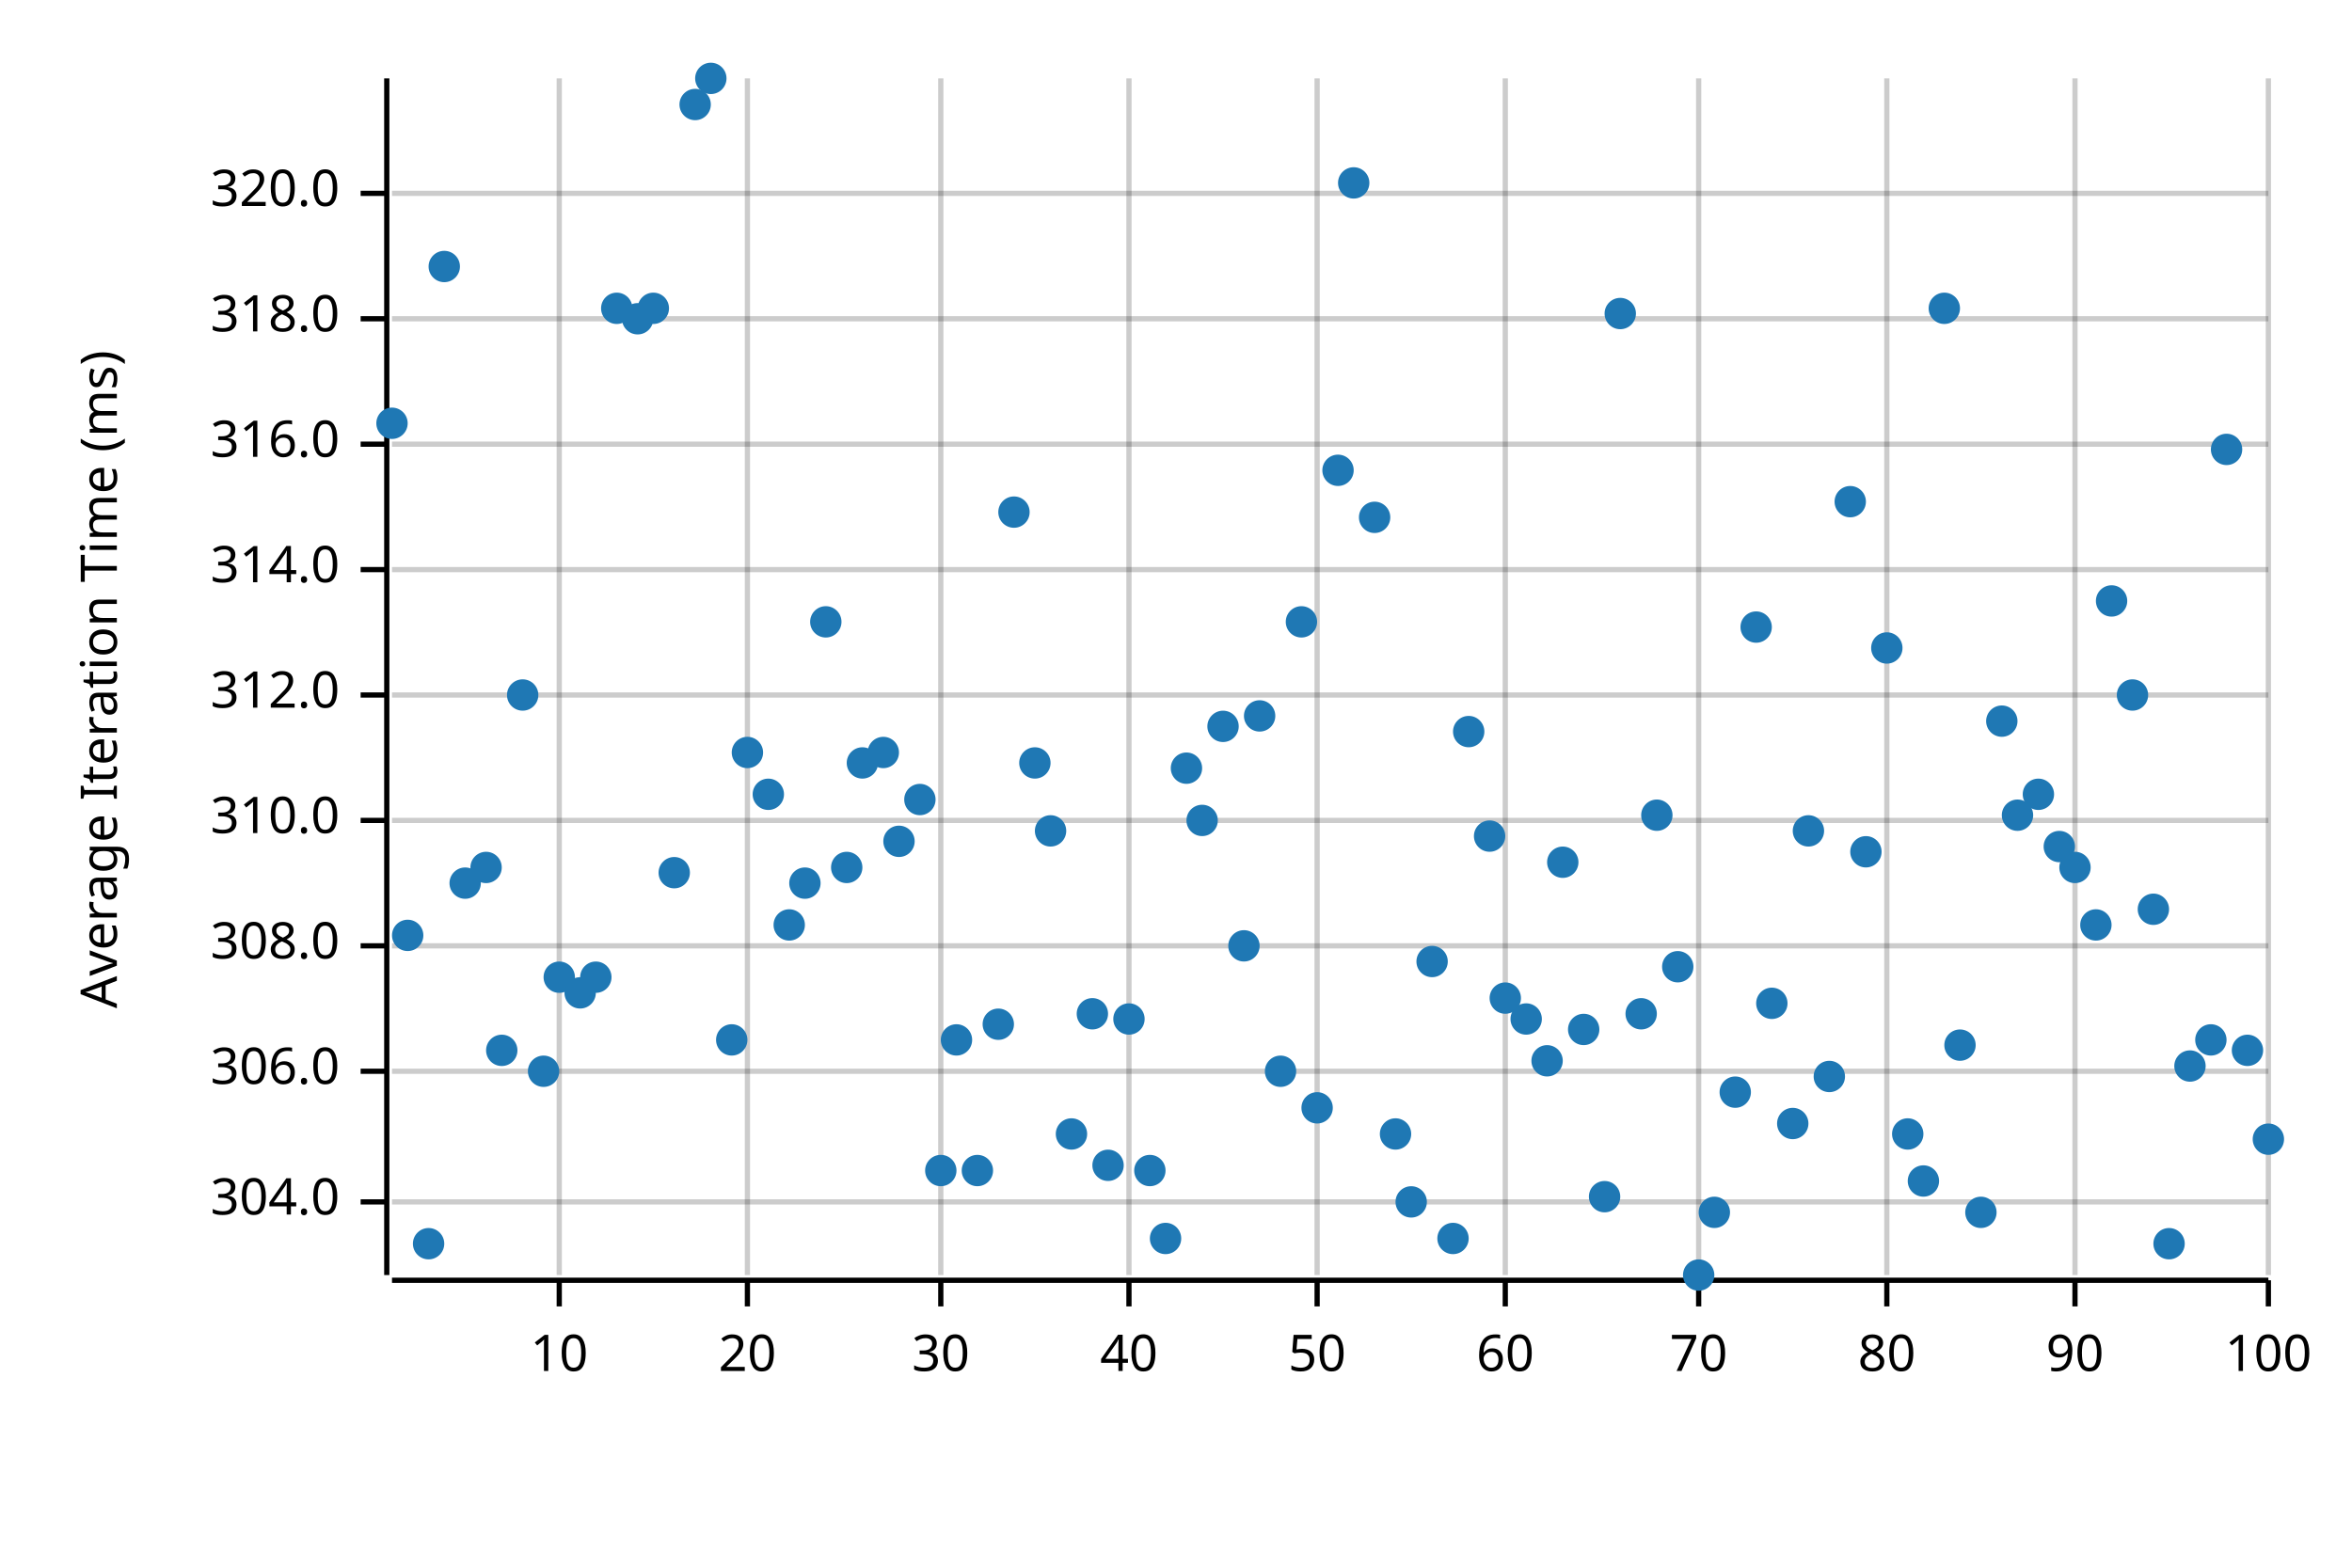
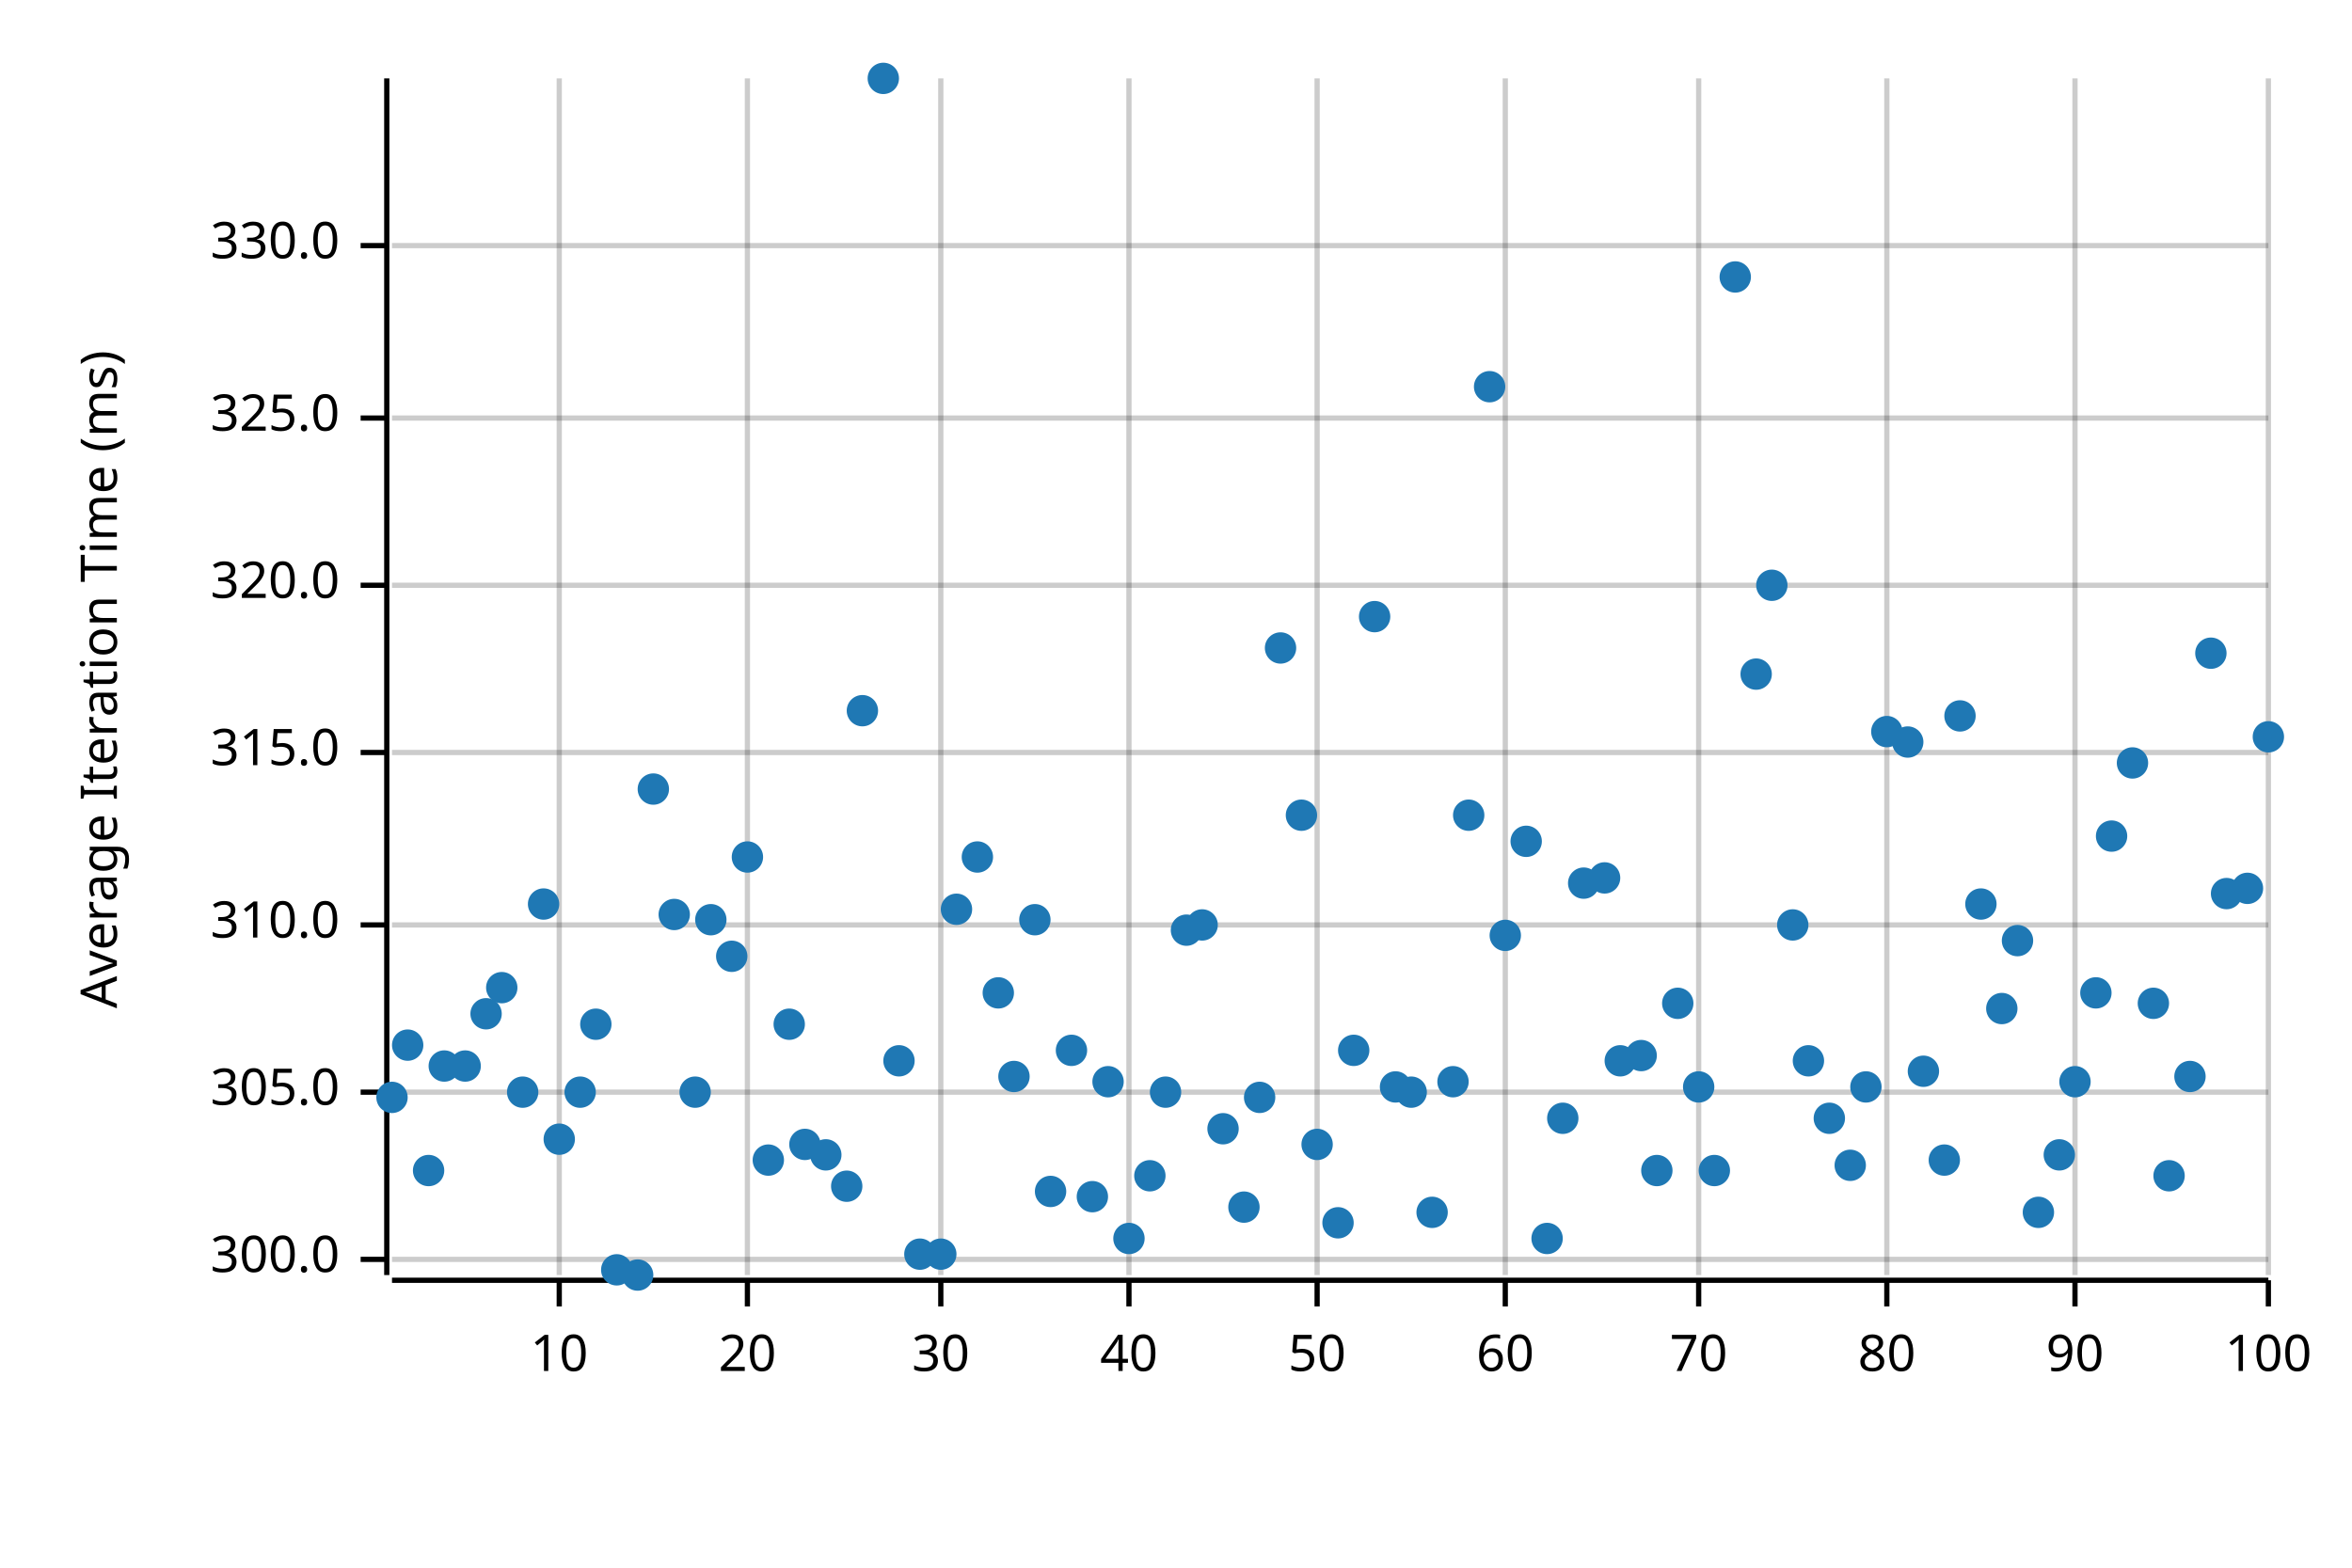
<svg xmlns="http://www.w3.org/2000/svg" width="450" height="300" viewBox="0 0 450 300">
  <text x="15" y="130" dy="0.76em" text-anchor="middle" font-family="sans-serif" font-size="9.677" opacity="1" fill="#000000" transform="rotate(270, 15, 130)">
Average Iteration Time (ms)
</text>
  <line opacity="0.2" stroke="#000000" stroke-width="1" x1="107" y1="244" x2="107" y2="15" />
  <line opacity="0.2" stroke="#000000" stroke-width="1" x1="143" y1="244" x2="143" y2="15" />
  <line opacity="0.2" stroke="#000000" stroke-width="1" x1="180" y1="244" x2="180" y2="15" />
  <line opacity="0.2" stroke="#000000" stroke-width="1" x1="216" y1="244" x2="216" y2="15" />
  <line opacity="0.2" stroke="#000000" stroke-width="1" x1="252" y1="244" x2="252" y2="15" />
  <line opacity="0.2" stroke="#000000" stroke-width="1" x1="288" y1="244" x2="288" y2="15" />
  <line opacity="0.2" stroke="#000000" stroke-width="1" x1="325" y1="244" x2="325" y2="15" />
  <line opacity="0.2" stroke="#000000" stroke-width="1" x1="361" y1="244" x2="361" y2="15" />
  <line opacity="0.2" stroke="#000000" stroke-width="1" x1="397" y1="244" x2="397" y2="15" />
  <line opacity="0.2" stroke="#000000" stroke-width="1" x1="434" y1="244" x2="434" y2="15" />
-   <line opacity="0.2" stroke="#000000" stroke-width="1" x1="75" y1="230" x2="434" y2="230" />
-   <line opacity="0.2" stroke="#000000" stroke-width="1" x1="75" y1="205" x2="434" y2="205" />
-   <line opacity="0.2" stroke="#000000" stroke-width="1" x1="75" y1="181" x2="434" y2="181" />
-   <line opacity="0.2" stroke="#000000" stroke-width="1" x1="75" y1="157" x2="434" y2="157" />
-   <line opacity="0.2" stroke="#000000" stroke-width="1" x1="75" y1="133" x2="434" y2="133" />
-   <line opacity="0.2" stroke="#000000" stroke-width="1" x1="75" y1="109" x2="434" y2="109" />
-   <line opacity="0.2" stroke="#000000" stroke-width="1" x1="75" y1="85" x2="434" y2="85" />
-   <line opacity="0.2" stroke="#000000" stroke-width="1" x1="75" y1="61" x2="434" y2="61" />
-   <line opacity="0.2" stroke="#000000" stroke-width="1" x1="75" y1="37" x2="434" y2="37" />
+   <line opacity="0.2" stroke="#000000" stroke-width="1" x1="75" y1="241" x2="434" y2="241" />
+   <line opacity="0.2" stroke="#000000" stroke-width="1" x1="75" y1="209" x2="434" y2="209" />
+   <line opacity="0.2" stroke="#000000" stroke-width="1" x1="75" y1="177" x2="434" y2="177" />
+   <line opacity="0.2" stroke="#000000" stroke-width="1" x1="75" y1="144" x2="434" y2="144" />
+   <line opacity="0.2" stroke="#000000" stroke-width="1" x1="75" y1="112" x2="434" y2="112" />
+   <line opacity="0.2" stroke="#000000" stroke-width="1" x1="75" y1="80" x2="434" y2="80" />
+   <line opacity="0.2" stroke="#000000" stroke-width="1" x1="75" y1="47" x2="434" y2="47" />
  <polyline fill="none" opacity="1" stroke="#000000" stroke-width="1" points="74,15 74,244 " />
-   <text x="65" y="230" dy="0.5ex" text-anchor="end" font-family="sans-serif" font-size="9.677" opacity="1" fill="#000000">
- 304.0
+   <text x="65" y="241" dy="0.5ex" text-anchor="end" font-family="sans-serif" font-size="9.677" opacity="1" fill="#000000">
+ 300.0
</text>
-   <polyline fill="none" opacity="1" stroke="#000000" stroke-width="1" points="69,230 74,230 " />
-   <text x="65" y="205" dy="0.5ex" text-anchor="end" font-family="sans-serif" font-size="9.677" opacity="1" fill="#000000">
- 306.0
+   <polyline fill="none" opacity="1" stroke="#000000" stroke-width="1" points="69,241 74,241 " />
+   <text x="65" y="209" dy="0.5ex" text-anchor="end" font-family="sans-serif" font-size="9.677" opacity="1" fill="#000000">
+ 305.0
</text>
-   <polyline fill="none" opacity="1" stroke="#000000" stroke-width="1" points="69,205 74,205 " />
-   <text x="65" y="181" dy="0.5ex" text-anchor="end" font-family="sans-serif" font-size="9.677" opacity="1" fill="#000000">
- 308.0
- </text>
-   <polyline fill="none" opacity="1" stroke="#000000" stroke-width="1" points="69,181 74,181 " />
-   <text x="65" y="157" dy="0.5ex" text-anchor="end" font-family="sans-serif" font-size="9.677" opacity="1" fill="#000000">
+   <polyline fill="none" opacity="1" stroke="#000000" stroke-width="1" points="69,209 74,209 " />
+   <text x="65" y="177" dy="0.5ex" text-anchor="end" font-family="sans-serif" font-size="9.677" opacity="1" fill="#000000">
310.0
</text>
-   <polyline fill="none" opacity="1" stroke="#000000" stroke-width="1" points="69,157 74,157 " />
-   <text x="65" y="133" dy="0.5ex" text-anchor="end" font-family="sans-serif" font-size="9.677" opacity="1" fill="#000000">
- 312.0
+   <polyline fill="none" opacity="1" stroke="#000000" stroke-width="1" points="69,177 74,177 " />
+   <text x="65" y="144" dy="0.5ex" text-anchor="end" font-family="sans-serif" font-size="9.677" opacity="1" fill="#000000">
+ 315.0
</text>
-   <polyline fill="none" opacity="1" stroke="#000000" stroke-width="1" points="69,133 74,133 " />
-   <text x="65" y="109" dy="0.5ex" text-anchor="end" font-family="sans-serif" font-size="9.677" opacity="1" fill="#000000">
- 314.0
- </text>
-   <polyline fill="none" opacity="1" stroke="#000000" stroke-width="1" points="69,109 74,109 " />
-   <text x="65" y="85" dy="0.5ex" text-anchor="end" font-family="sans-serif" font-size="9.677" opacity="1" fill="#000000">
- 316.0
- </text>
-   <polyline fill="none" opacity="1" stroke="#000000" stroke-width="1" points="69,85 74,85 " />
-   <text x="65" y="61" dy="0.5ex" text-anchor="end" font-family="sans-serif" font-size="9.677" opacity="1" fill="#000000">
- 318.0
- </text>
-   <polyline fill="none" opacity="1" stroke="#000000" stroke-width="1" points="69,61 74,61 " />
-   <text x="65" y="37" dy="0.5ex" text-anchor="end" font-family="sans-serif" font-size="9.677" opacity="1" fill="#000000">
+   <polyline fill="none" opacity="1" stroke="#000000" stroke-width="1" points="69,144 74,144 " />
+   <text x="65" y="112" dy="0.5ex" text-anchor="end" font-family="sans-serif" font-size="9.677" opacity="1" fill="#000000">
320.0
</text>
-   <polyline fill="none" opacity="1" stroke="#000000" stroke-width="1" points="69,37 74,37 " />
+   <polyline fill="none" opacity="1" stroke="#000000" stroke-width="1" points="69,112 74,112 " />
+   <text x="65" y="80" dy="0.5ex" text-anchor="end" font-family="sans-serif" font-size="9.677" opacity="1" fill="#000000">
+ 325.0
+ </text>
+   <polyline fill="none" opacity="1" stroke="#000000" stroke-width="1" points="69,80 74,80 " />
+   <text x="65" y="47" dy="0.5ex" text-anchor="end" font-family="sans-serif" font-size="9.677" opacity="1" fill="#000000">
+ 330.0
+ </text>
+   <polyline fill="none" opacity="1" stroke="#000000" stroke-width="1" points="69,47 74,47 " />
  <polyline fill="none" opacity="1" stroke="#000000" stroke-width="1" points="75,245 434,245 " />
  <text x="107" y="255" dy="0.76em" text-anchor="middle" font-family="sans-serif" font-size="9.677" opacity="1" fill="#000000">
10
</text>
  <polyline fill="none" opacity="1" stroke="#000000" stroke-width="1" points="107,245 107,250 " />
  <text x="143" y="255" dy="0.76em" text-anchor="middle" font-family="sans-serif" font-size="9.677" opacity="1" fill="#000000">
20
</text>
  <polyline fill="none" opacity="1" stroke="#000000" stroke-width="1" points="143,245 143,250 " />
  <text x="180" y="255" dy="0.76em" text-anchor="middle" font-family="sans-serif" font-size="9.677" opacity="1" fill="#000000">
30
</text>
  <polyline fill="none" opacity="1" stroke="#000000" stroke-width="1" points="180,245 180,250 " />
  <text x="216" y="255" dy="0.76em" text-anchor="middle" font-family="sans-serif" font-size="9.677" opacity="1" fill="#000000">
40
</text>
  <polyline fill="none" opacity="1" stroke="#000000" stroke-width="1" points="216,245 216,250 " />
  <text x="252" y="255" dy="0.76em" text-anchor="middle" font-family="sans-serif" font-size="9.677" opacity="1" fill="#000000">
50
</text>
  <polyline fill="none" opacity="1" stroke="#000000" stroke-width="1" points="252,245 252,250 " />
  <text x="288" y="255" dy="0.76em" text-anchor="middle" font-family="sans-serif" font-size="9.677" opacity="1" fill="#000000">
60
</text>
  <polyline fill="none" opacity="1" stroke="#000000" stroke-width="1" points="288,245 288,250 " />
  <text x="325" y="255" dy="0.76em" text-anchor="middle" font-family="sans-serif" font-size="9.677" opacity="1" fill="#000000">
70
</text>
  <polyline fill="none" opacity="1" stroke="#000000" stroke-width="1" points="325,245 325,250 " />
  <text x="361" y="255" dy="0.76em" text-anchor="middle" font-family="sans-serif" font-size="9.677" opacity="1" fill="#000000">
80
</text>
  <polyline fill="none" opacity="1" stroke="#000000" stroke-width="1" points="361,245 361,250 " />
  <text x="397" y="255" dy="0.76em" text-anchor="middle" font-family="sans-serif" font-size="9.677" opacity="1" fill="#000000">
90
</text>
  <polyline fill="none" opacity="1" stroke="#000000" stroke-width="1" points="397,245 397,250 " />
  <text x="434" y="255" dy="0.76em" text-anchor="middle" font-family="sans-serif" font-size="9.677" opacity="1" fill="#000000">
100
</text>
  <polyline fill="none" opacity="1" stroke="#000000" stroke-width="1" points="434,245 434,250 " />
-   <circle cx="75" cy="81" r="3" opacity="1" fill="#1F78B4" stroke="none" stroke-width="1" />
-   <circle cx="78" cy="179" r="3" opacity="1" fill="#1F78B4" stroke="none" stroke-width="1" />
-   <circle cx="82" cy="238" r="3" opacity="1" fill="#1F78B4" stroke="none" stroke-width="1" />
-   <circle cx="85" cy="51" r="3" opacity="1" fill="#1F78B4" stroke="none" stroke-width="1" />
-   <circle cx="89" cy="169" r="3" opacity="1" fill="#1F78B4" stroke="none" stroke-width="1" />
-   <circle cx="93" cy="166" r="3" opacity="1" fill="#1F78B4" stroke="none" stroke-width="1" />
-   <circle cx="96" cy="201" r="3" opacity="1" fill="#1F78B4" stroke="none" stroke-width="1" />
-   <circle cx="100" cy="133" r="3" opacity="1" fill="#1F78B4" stroke="none" stroke-width="1" />
-   <circle cx="104" cy="205" r="3" opacity="1" fill="#1F78B4" stroke="none" stroke-width="1" />
-   <circle cx="107" cy="187" r="3" opacity="1" fill="#1F78B4" stroke="none" stroke-width="1" />
-   <circle cx="111" cy="190" r="3" opacity="1" fill="#1F78B4" stroke="none" stroke-width="1" />
-   <circle cx="114" cy="187" r="3" opacity="1" fill="#1F78B4" stroke="none" stroke-width="1" />
-   <circle cx="118" cy="59" r="3" opacity="1" fill="#1F78B4" stroke="none" stroke-width="1" />
-   <circle cx="122" cy="61" r="3" opacity="1" fill="#1F78B4" stroke="none" stroke-width="1" />
-   <circle cx="125" cy="59" r="3" opacity="1" fill="#1F78B4" stroke="none" stroke-width="1" />
-   <circle cx="129" cy="167" r="3" opacity="1" fill="#1F78B4" stroke="none" stroke-width="1" />
-   <circle cx="133" cy="20" r="3" opacity="1" fill="#1F78B4" stroke="none" stroke-width="1" />
-   <circle cx="136" cy="15" r="3" opacity="1" fill="#1F78B4" stroke="none" stroke-width="1" />
-   <circle cx="140" cy="199" r="3" opacity="1" fill="#1F78B4" stroke="none" stroke-width="1" />
-   <circle cx="143" cy="144" r="3" opacity="1" fill="#1F78B4" stroke="none" stroke-width="1" />
-   <circle cx="147" cy="152" r="3" opacity="1" fill="#1F78B4" stroke="none" stroke-width="1" />
-   <circle cx="151" cy="177" r="3" opacity="1" fill="#1F78B4" stroke="none" stroke-width="1" />
-   <circle cx="154" cy="169" r="3" opacity="1" fill="#1F78B4" stroke="none" stroke-width="1" />
-   <circle cx="158" cy="119" r="3" opacity="1" fill="#1F78B4" stroke="none" stroke-width="1" />
-   <circle cx="162" cy="166" r="3" opacity="1" fill="#1F78B4" stroke="none" stroke-width="1" />
-   <circle cx="165" cy="146" r="3" opacity="1" fill="#1F78B4" stroke="none" stroke-width="1" />
-   <circle cx="169" cy="144" r="3" opacity="1" fill="#1F78B4" stroke="none" stroke-width="1" />
-   <circle cx="172" cy="161" r="3" opacity="1" fill="#1F78B4" stroke="none" stroke-width="1" />
-   <circle cx="176" cy="153" r="3" opacity="1" fill="#1F78B4" stroke="none" stroke-width="1" />
-   <circle cx="180" cy="224" r="3" opacity="1" fill="#1F78B4" stroke="none" stroke-width="1" />
-   <circle cx="183" cy="199" r="3" opacity="1" fill="#1F78B4" stroke="none" stroke-width="1" />
-   <circle cx="187" cy="224" r="3" opacity="1" fill="#1F78B4" stroke="none" stroke-width="1" />
-   <circle cx="191" cy="196" r="3" opacity="1" fill="#1F78B4" stroke="none" stroke-width="1" />
-   <circle cx="194" cy="98" r="3" opacity="1" fill="#1F78B4" stroke="none" stroke-width="1" />
-   <circle cx="198" cy="146" r="3" opacity="1" fill="#1F78B4" stroke="none" stroke-width="1" />
-   <circle cx="201" cy="159" r="3" opacity="1" fill="#1F78B4" stroke="none" stroke-width="1" />
-   <circle cx="205" cy="217" r="3" opacity="1" fill="#1F78B4" stroke="none" stroke-width="1" />
-   <circle cx="209" cy="194" r="3" opacity="1" fill="#1F78B4" stroke="none" stroke-width="1" />
-   <circle cx="212" cy="223" r="3" opacity="1" fill="#1F78B4" stroke="none" stroke-width="1" />
-   <circle cx="216" cy="195" r="3" opacity="1" fill="#1F78B4" stroke="none" stroke-width="1" />
-   <circle cx="220" cy="224" r="3" opacity="1" fill="#1F78B4" stroke="none" stroke-width="1" />
-   <circle cx="223" cy="237" r="3" opacity="1" fill="#1F78B4" stroke="none" stroke-width="1" />
-   <circle cx="227" cy="147" r="3" opacity="1" fill="#1F78B4" stroke="none" stroke-width="1" />
-   <circle cx="230" cy="157" r="3" opacity="1" fill="#1F78B4" stroke="none" stroke-width="1" />
-   <circle cx="234" cy="139" r="3" opacity="1" fill="#1F78B4" stroke="none" stroke-width="1" />
-   <circle cx="238" cy="181" r="3" opacity="1" fill="#1F78B4" stroke="none" stroke-width="1" />
-   <circle cx="241" cy="137" r="3" opacity="1" fill="#1F78B4" stroke="none" stroke-width="1" />
-   <circle cx="245" cy="205" r="3" opacity="1" fill="#1F78B4" stroke="none" stroke-width="1" />
-   <circle cx="249" cy="119" r="3" opacity="1" fill="#1F78B4" stroke="none" stroke-width="1" />
-   <circle cx="252" cy="212" r="3" opacity="1" fill="#1F78B4" stroke="none" stroke-width="1" />
-   <circle cx="256" cy="90" r="3" opacity="1" fill="#1F78B4" stroke="none" stroke-width="1" />
-   <circle cx="259" cy="35" r="3" opacity="1" fill="#1F78B4" stroke="none" stroke-width="1" />
-   <circle cx="263" cy="99" r="3" opacity="1" fill="#1F78B4" stroke="none" stroke-width="1" />
-   <circle cx="267" cy="217" r="3" opacity="1" fill="#1F78B4" stroke="none" stroke-width="1" />
-   <circle cx="270" cy="230" r="3" opacity="1" fill="#1F78B4" stroke="none" stroke-width="1" />
-   <circle cx="274" cy="184" r="3" opacity="1" fill="#1F78B4" stroke="none" stroke-width="1" />
-   <circle cx="278" cy="237" r="3" opacity="1" fill="#1F78B4" stroke="none" stroke-width="1" />
-   <circle cx="281" cy="140" r="3" opacity="1" fill="#1F78B4" stroke="none" stroke-width="1" />
-   <circle cx="285" cy="160" r="3" opacity="1" fill="#1F78B4" stroke="none" stroke-width="1" />
-   <circle cx="288" cy="191" r="3" opacity="1" fill="#1F78B4" stroke="none" stroke-width="1" />
-   <circle cx="292" cy="195" r="3" opacity="1" fill="#1F78B4" stroke="none" stroke-width="1" />
-   <circle cx="296" cy="203" r="3" opacity="1" fill="#1F78B4" stroke="none" stroke-width="1" />
-   <circle cx="299" cy="165" r="3" opacity="1" fill="#1F78B4" stroke="none" stroke-width="1" />
-   <circle cx="303" cy="197" r="3" opacity="1" fill="#1F78B4" stroke="none" stroke-width="1" />
-   <circle cx="307" cy="229" r="3" opacity="1" fill="#1F78B4" stroke="none" stroke-width="1" />
-   <circle cx="310" cy="60" r="3" opacity="1" fill="#1F78B4" stroke="none" stroke-width="1" />
-   <circle cx="314" cy="194" r="3" opacity="1" fill="#1F78B4" stroke="none" stroke-width="1" />
-   <circle cx="317" cy="156" r="3" opacity="1" fill="#1F78B4" stroke="none" stroke-width="1" />
-   <circle cx="321" cy="185" r="3" opacity="1" fill="#1F78B4" stroke="none" stroke-width="1" />
-   <circle cx="325" cy="244" r="3" opacity="1" fill="#1F78B4" stroke="none" stroke-width="1" />
-   <circle cx="328" cy="232" r="3" opacity="1" fill="#1F78B4" stroke="none" stroke-width="1" />
-   <circle cx="332" cy="209" r="3" opacity="1" fill="#1F78B4" stroke="none" stroke-width="1" />
-   <circle cx="336" cy="120" r="3" opacity="1" fill="#1F78B4" stroke="none" stroke-width="1" />
-   <circle cx="339" cy="192" r="3" opacity="1" fill="#1F78B4" stroke="none" stroke-width="1" />
-   <circle cx="343" cy="215" r="3" opacity="1" fill="#1F78B4" stroke="none" stroke-width="1" />
-   <circle cx="346" cy="159" r="3" opacity="1" fill="#1F78B4" stroke="none" stroke-width="1" />
-   <circle cx="350" cy="206" r="3" opacity="1" fill="#1F78B4" stroke="none" stroke-width="1" />
-   <circle cx="354" cy="96" r="3" opacity="1" fill="#1F78B4" stroke="none" stroke-width="1" />
-   <circle cx="357" cy="163" r="3" opacity="1" fill="#1F78B4" stroke="none" stroke-width="1" />
-   <circle cx="361" cy="124" r="3" opacity="1" fill="#1F78B4" stroke="none" stroke-width="1" />
-   <circle cx="365" cy="217" r="3" opacity="1" fill="#1F78B4" stroke="none" stroke-width="1" />
-   <circle cx="368" cy="226" r="3" opacity="1" fill="#1F78B4" stroke="none" stroke-width="1" />
-   <circle cx="372" cy="59" r="3" opacity="1" fill="#1F78B4" stroke="none" stroke-width="1" />
-   <circle cx="375" cy="200" r="3" opacity="1" fill="#1F78B4" stroke="none" stroke-width="1" />
-   <circle cx="379" cy="232" r="3" opacity="1" fill="#1F78B4" stroke="none" stroke-width="1" />
-   <circle cx="383" cy="138" r="3" opacity="1" fill="#1F78B4" stroke="none" stroke-width="1" />
-   <circle cx="386" cy="156" r="3" opacity="1" fill="#1F78B4" stroke="none" stroke-width="1" />
-   <circle cx="390" cy="152" r="3" opacity="1" fill="#1F78B4" stroke="none" stroke-width="1" />
-   <circle cx="394" cy="162" r="3" opacity="1" fill="#1F78B4" stroke="none" stroke-width="1" />
-   <circle cx="397" cy="166" r="3" opacity="1" fill="#1F78B4" stroke="none" stroke-width="1" />
-   <circle cx="401" cy="177" r="3" opacity="1" fill="#1F78B4" stroke="none" stroke-width="1" />
-   <circle cx="404" cy="115" r="3" opacity="1" fill="#1F78B4" stroke="none" stroke-width="1" />
-   <circle cx="408" cy="133" r="3" opacity="1" fill="#1F78B4" stroke="none" stroke-width="1" />
-   <circle cx="412" cy="174" r="3" opacity="1" fill="#1F78B4" stroke="none" stroke-width="1" />
-   <circle cx="415" cy="238" r="3" opacity="1" fill="#1F78B4" stroke="none" stroke-width="1" />
-   <circle cx="419" cy="204" r="3" opacity="1" fill="#1F78B4" stroke="none" stroke-width="1" />
-   <circle cx="423" cy="199" r="3" opacity="1" fill="#1F78B4" stroke="none" stroke-width="1" />
-   <circle cx="426" cy="86" r="3" opacity="1" fill="#1F78B4" stroke="none" stroke-width="1" />
-   <circle cx="430" cy="201" r="3" opacity="1" fill="#1F78B4" stroke="none" stroke-width="1" />
-   <circle cx="434" cy="218" r="3" opacity="1" fill="#1F78B4" stroke="none" stroke-width="1" />
+   <circle cx="75" cy="210" r="3" opacity="1" fill="#1F78B4" stroke="none" stroke-width="1" />
+   <circle cx="78" cy="200" r="3" opacity="1" fill="#1F78B4" stroke="none" stroke-width="1" />
+   <circle cx="82" cy="224" r="3" opacity="1" fill="#1F78B4" stroke="none" stroke-width="1" />
+   <circle cx="85" cy="204" r="3" opacity="1" fill="#1F78B4" stroke="none" stroke-width="1" />
+   <circle cx="89" cy="204" r="3" opacity="1" fill="#1F78B4" stroke="none" stroke-width="1" />
+   <circle cx="93" cy="194" r="3" opacity="1" fill="#1F78B4" stroke="none" stroke-width="1" />
+   <circle cx="96" cy="189" r="3" opacity="1" fill="#1F78B4" stroke="none" stroke-width="1" />
+   <circle cx="100" cy="209" r="3" opacity="1" fill="#1F78B4" stroke="none" stroke-width="1" />
+   <circle cx="104" cy="173" r="3" opacity="1" fill="#1F78B4" stroke="none" stroke-width="1" />
+   <circle cx="107" cy="218" r="3" opacity="1" fill="#1F78B4" stroke="none" stroke-width="1" />
+   <circle cx="111" cy="209" r="3" opacity="1" fill="#1F78B4" stroke="none" stroke-width="1" />
+   <circle cx="114" cy="196" r="3" opacity="1" fill="#1F78B4" stroke="none" stroke-width="1" />
+   <circle cx="118" cy="243" r="3" opacity="1" fill="#1F78B4" stroke="none" stroke-width="1" />
+   <circle cx="122" cy="244" r="3" opacity="1" fill="#1F78B4" stroke="none" stroke-width="1" />
+   <circle cx="125" cy="151" r="3" opacity="1" fill="#1F78B4" stroke="none" stroke-width="1" />
+   <circle cx="129" cy="175" r="3" opacity="1" fill="#1F78B4" stroke="none" stroke-width="1" />
+   <circle cx="133" cy="209" r="3" opacity="1" fill="#1F78B4" stroke="none" stroke-width="1" />
+   <circle cx="136" cy="176" r="3" opacity="1" fill="#1F78B4" stroke="none" stroke-width="1" />
+   <circle cx="140" cy="183" r="3" opacity="1" fill="#1F78B4" stroke="none" stroke-width="1" />
+   <circle cx="143" cy="164" r="3" opacity="1" fill="#1F78B4" stroke="none" stroke-width="1" />
+   <circle cx="147" cy="222" r="3" opacity="1" fill="#1F78B4" stroke="none" stroke-width="1" />
+   <circle cx="151" cy="196" r="3" opacity="1" fill="#1F78B4" stroke="none" stroke-width="1" />
+   <circle cx="154" cy="219" r="3" opacity="1" fill="#1F78B4" stroke="none" stroke-width="1" />
+   <circle cx="158" cy="221" r="3" opacity="1" fill="#1F78B4" stroke="none" stroke-width="1" />
+   <circle cx="162" cy="227" r="3" opacity="1" fill="#1F78B4" stroke="none" stroke-width="1" />
+   <circle cx="165" cy="136" r="3" opacity="1" fill="#1F78B4" stroke="none" stroke-width="1" />
+   <circle cx="169" cy="15" r="3" opacity="1" fill="#1F78B4" stroke="none" stroke-width="1" />
+   <circle cx="172" cy="203" r="3" opacity="1" fill="#1F78B4" stroke="none" stroke-width="1" />
+   <circle cx="176" cy="240" r="3" opacity="1" fill="#1F78B4" stroke="none" stroke-width="1" />
+   <circle cx="180" cy="240" r="3" opacity="1" fill="#1F78B4" stroke="none" stroke-width="1" />
+   <circle cx="183" cy="174" r="3" opacity="1" fill="#1F78B4" stroke="none" stroke-width="1" />
+   <circle cx="187" cy="164" r="3" opacity="1" fill="#1F78B4" stroke="none" stroke-width="1" />
+   <circle cx="191" cy="190" r="3" opacity="1" fill="#1F78B4" stroke="none" stroke-width="1" />
+   <circle cx="194" cy="206" r="3" opacity="1" fill="#1F78B4" stroke="none" stroke-width="1" />
+   <circle cx="198" cy="176" r="3" opacity="1" fill="#1F78B4" stroke="none" stroke-width="1" />
+   <circle cx="201" cy="228" r="3" opacity="1" fill="#1F78B4" stroke="none" stroke-width="1" />
+   <circle cx="205" cy="201" r="3" opacity="1" fill="#1F78B4" stroke="none" stroke-width="1" />
+   <circle cx="209" cy="229" r="3" opacity="1" fill="#1F78B4" stroke="none" stroke-width="1" />
+   <circle cx="212" cy="207" r="3" opacity="1" fill="#1F78B4" stroke="none" stroke-width="1" />
+   <circle cx="216" cy="237" r="3" opacity="1" fill="#1F78B4" stroke="none" stroke-width="1" />
+   <circle cx="220" cy="225" r="3" opacity="1" fill="#1F78B4" stroke="none" stroke-width="1" />
+   <circle cx="223" cy="209" r="3" opacity="1" fill="#1F78B4" stroke="none" stroke-width="1" />
+   <circle cx="227" cy="178" r="3" opacity="1" fill="#1F78B4" stroke="none" stroke-width="1" />
+   <circle cx="230" cy="177" r="3" opacity="1" fill="#1F78B4" stroke="none" stroke-width="1" />
+   <circle cx="234" cy="216" r="3" opacity="1" fill="#1F78B4" stroke="none" stroke-width="1" />
+   <circle cx="238" cy="231" r="3" opacity="1" fill="#1F78B4" stroke="none" stroke-width="1" />
+   <circle cx="241" cy="210" r="3" opacity="1" fill="#1F78B4" stroke="none" stroke-width="1" />
+   <circle cx="245" cy="124" r="3" opacity="1" fill="#1F78B4" stroke="none" stroke-width="1" />
+   <circle cx="249" cy="156" r="3" opacity="1" fill="#1F78B4" stroke="none" stroke-width="1" />
+   <circle cx="252" cy="219" r="3" opacity="1" fill="#1F78B4" stroke="none" stroke-width="1" />
+   <circle cx="256" cy="234" r="3" opacity="1" fill="#1F78B4" stroke="none" stroke-width="1" />
+   <circle cx="259" cy="201" r="3" opacity="1" fill="#1F78B4" stroke="none" stroke-width="1" />
+   <circle cx="263" cy="118" r="3" opacity="1" fill="#1F78B4" stroke="none" stroke-width="1" />
+   <circle cx="267" cy="208" r="3" opacity="1" fill="#1F78B4" stroke="none" stroke-width="1" />
+   <circle cx="270" cy="209" r="3" opacity="1" fill="#1F78B4" stroke="none" stroke-width="1" />
+   <circle cx="274" cy="232" r="3" opacity="1" fill="#1F78B4" stroke="none" stroke-width="1" />
+   <circle cx="278" cy="207" r="3" opacity="1" fill="#1F78B4" stroke="none" stroke-width="1" />
+   <circle cx="281" cy="156" r="3" opacity="1" fill="#1F78B4" stroke="none" stroke-width="1" />
+   <circle cx="285" cy="74" r="3" opacity="1" fill="#1F78B4" stroke="none" stroke-width="1" />
+   <circle cx="288" cy="179" r="3" opacity="1" fill="#1F78B4" stroke="none" stroke-width="1" />
+   <circle cx="292" cy="161" r="3" opacity="1" fill="#1F78B4" stroke="none" stroke-width="1" />
+   <circle cx="296" cy="237" r="3" opacity="1" fill="#1F78B4" stroke="none" stroke-width="1" />
+   <circle cx="299" cy="214" r="3" opacity="1" fill="#1F78B4" stroke="none" stroke-width="1" />
+   <circle cx="303" cy="169" r="3" opacity="1" fill="#1F78B4" stroke="none" stroke-width="1" />
+   <circle cx="307" cy="168" r="3" opacity="1" fill="#1F78B4" stroke="none" stroke-width="1" />
+   <circle cx="310" cy="203" r="3" opacity="1" fill="#1F78B4" stroke="none" stroke-width="1" />
+   <circle cx="314" cy="202" r="3" opacity="1" fill="#1F78B4" stroke="none" stroke-width="1" />
+   <circle cx="317" cy="224" r="3" opacity="1" fill="#1F78B4" stroke="none" stroke-width="1" />
+   <circle cx="321" cy="192" r="3" opacity="1" fill="#1F78B4" stroke="none" stroke-width="1" />
+   <circle cx="325" cy="208" r="3" opacity="1" fill="#1F78B4" stroke="none" stroke-width="1" />
+   <circle cx="328" cy="224" r="3" opacity="1" fill="#1F78B4" stroke="none" stroke-width="1" />
+   <circle cx="332" cy="53" r="3" opacity="1" fill="#1F78B4" stroke="none" stroke-width="1" />
+   <circle cx="336" cy="129" r="3" opacity="1" fill="#1F78B4" stroke="none" stroke-width="1" />
+   <circle cx="339" cy="112" r="3" opacity="1" fill="#1F78B4" stroke="none" stroke-width="1" />
+   <circle cx="343" cy="177" r="3" opacity="1" fill="#1F78B4" stroke="none" stroke-width="1" />
+   <circle cx="346" cy="203" r="3" opacity="1" fill="#1F78B4" stroke="none" stroke-width="1" />
+   <circle cx="350" cy="214" r="3" opacity="1" fill="#1F78B4" stroke="none" stroke-width="1" />
+   <circle cx="354" cy="223" r="3" opacity="1" fill="#1F78B4" stroke="none" stroke-width="1" />
+   <circle cx="357" cy="208" r="3" opacity="1" fill="#1F78B4" stroke="none" stroke-width="1" />
+   <circle cx="361" cy="140" r="3" opacity="1" fill="#1F78B4" stroke="none" stroke-width="1" />
+   <circle cx="365" cy="142" r="3" opacity="1" fill="#1F78B4" stroke="none" stroke-width="1" />
+   <circle cx="368" cy="205" r="3" opacity="1" fill="#1F78B4" stroke="none" stroke-width="1" />
+   <circle cx="372" cy="222" r="3" opacity="1" fill="#1F78B4" stroke="none" stroke-width="1" />
+   <circle cx="375" cy="137" r="3" opacity="1" fill="#1F78B4" stroke="none" stroke-width="1" />
+   <circle cx="379" cy="173" r="3" opacity="1" fill="#1F78B4" stroke="none" stroke-width="1" />
+   <circle cx="383" cy="193" r="3" opacity="1" fill="#1F78B4" stroke="none" stroke-width="1" />
+   <circle cx="386" cy="180" r="3" opacity="1" fill="#1F78B4" stroke="none" stroke-width="1" />
+   <circle cx="390" cy="232" r="3" opacity="1" fill="#1F78B4" stroke="none" stroke-width="1" />
+   <circle cx="394" cy="221" r="3" opacity="1" fill="#1F78B4" stroke="none" stroke-width="1" />
+   <circle cx="397" cy="207" r="3" opacity="1" fill="#1F78B4" stroke="none" stroke-width="1" />
+   <circle cx="401" cy="190" r="3" opacity="1" fill="#1F78B4" stroke="none" stroke-width="1" />
+   <circle cx="404" cy="160" r="3" opacity="1" fill="#1F78B4" stroke="none" stroke-width="1" />
+   <circle cx="408" cy="146" r="3" opacity="1" fill="#1F78B4" stroke="none" stroke-width="1" />
+   <circle cx="412" cy="192" r="3" opacity="1" fill="#1F78B4" stroke="none" stroke-width="1" />
+   <circle cx="415" cy="225" r="3" opacity="1" fill="#1F78B4" stroke="none" stroke-width="1" />
+   <circle cx="419" cy="206" r="3" opacity="1" fill="#1F78B4" stroke="none" stroke-width="1" />
+   <circle cx="423" cy="125" r="3" opacity="1" fill="#1F78B4" stroke="none" stroke-width="1" />
+   <circle cx="426" cy="171" r="3" opacity="1" fill="#1F78B4" stroke="none" stroke-width="1" />
+   <circle cx="430" cy="170" r="3" opacity="1" fill="#1F78B4" stroke="none" stroke-width="1" />
+   <circle cx="434" cy="141" r="3" opacity="1" fill="#1F78B4" stroke="none" stroke-width="1" />
</svg>
